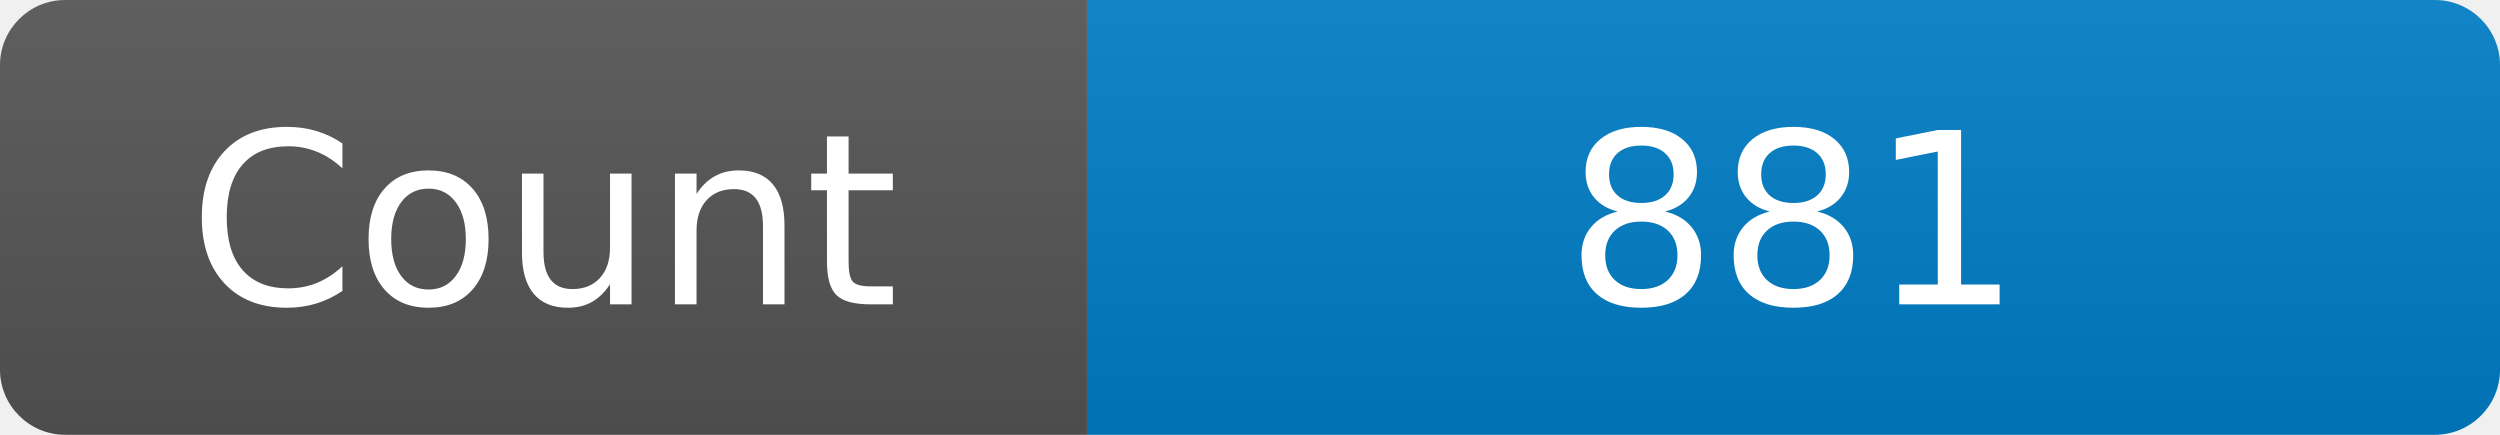
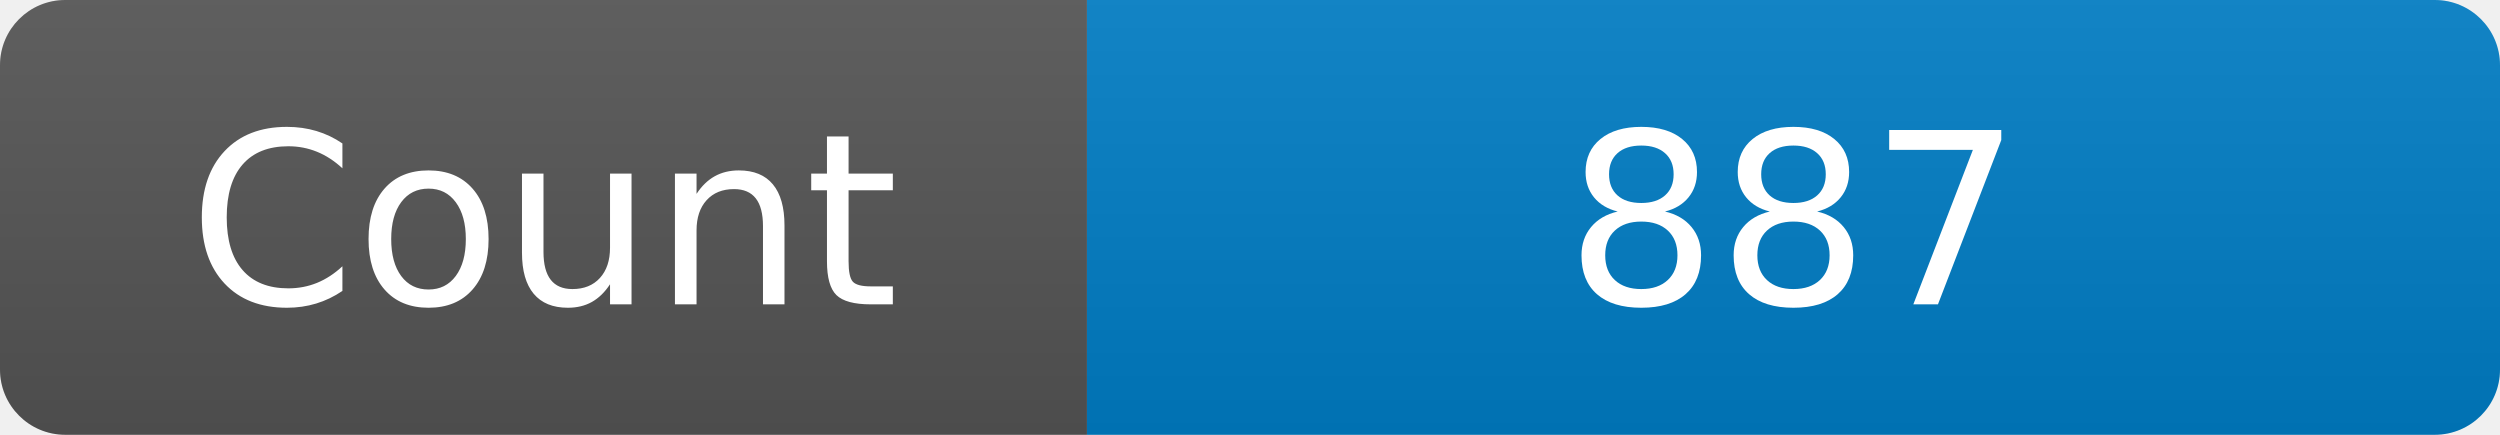
<svg xmlns="http://www.w3.org/2000/svg" width="115" height="20" role="img" aria-label="Maintained?: yes">
  <linearGradient id="s" x2="0" y2="100%">
    <stop offset="0" stop-color="#bbb" stop-opacity=".1" />
    <stop offset="1" stop-opacity=".1" />
  </linearGradient>
  <clipPath id="r">
    <rect width="115" height="20" rx="3" fill="#fff" />
  </clipPath>
  <g clip-path="url(#r)">
    <rect width="50" height="20" fill="#555" />
    <rect x="50" width="160" height="20" fill="#007ec6" />
    <rect width="115" height="20" fill="url(#s)" />
  </g>
  <g fill="#fff" text-anchor="middle" font-family="Verdana,Geneva,DejaVu Sans,sans-serif" font-size="110">
    <text x="250" y="140" transform="scale(.1)" fill="#fff">Count</text>
-     <text x="825" y="140" transform="scale(.1)" fill="#fff">881</text>
+     <text x="825" y="140" transform="scale(.1)" fill="#fff">887</text>
  </g>
</svg>
